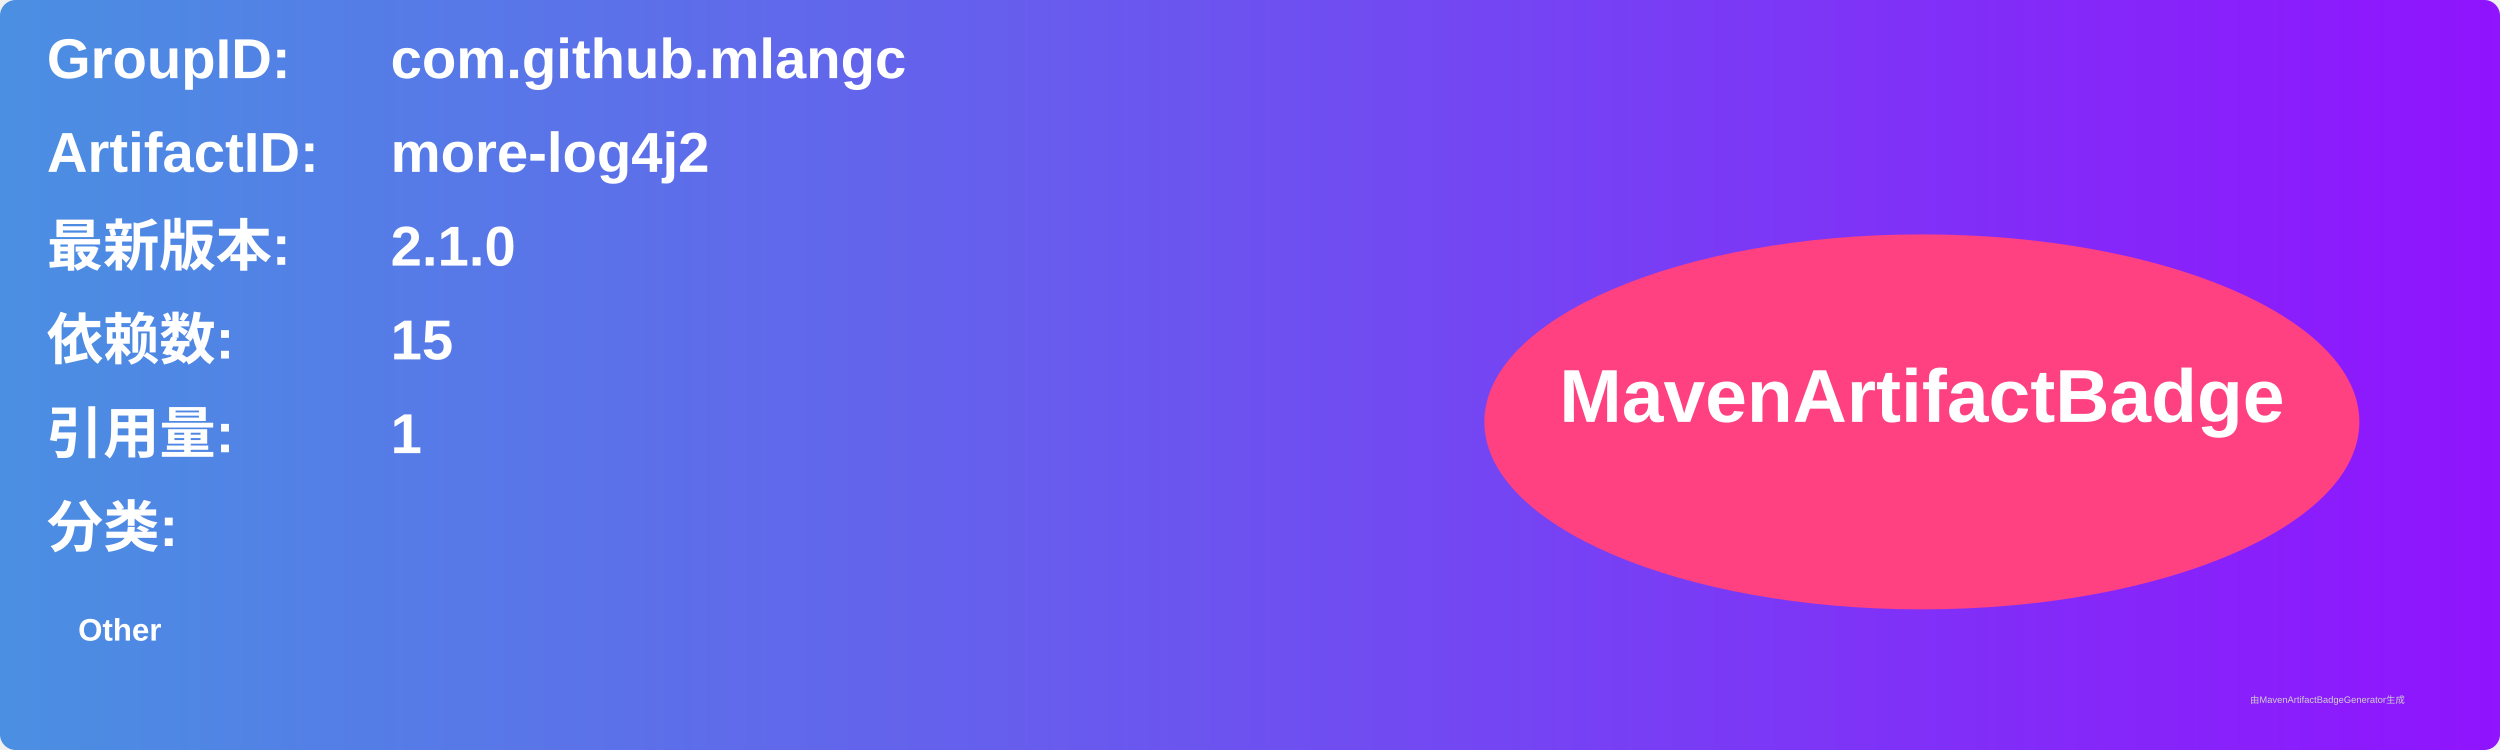
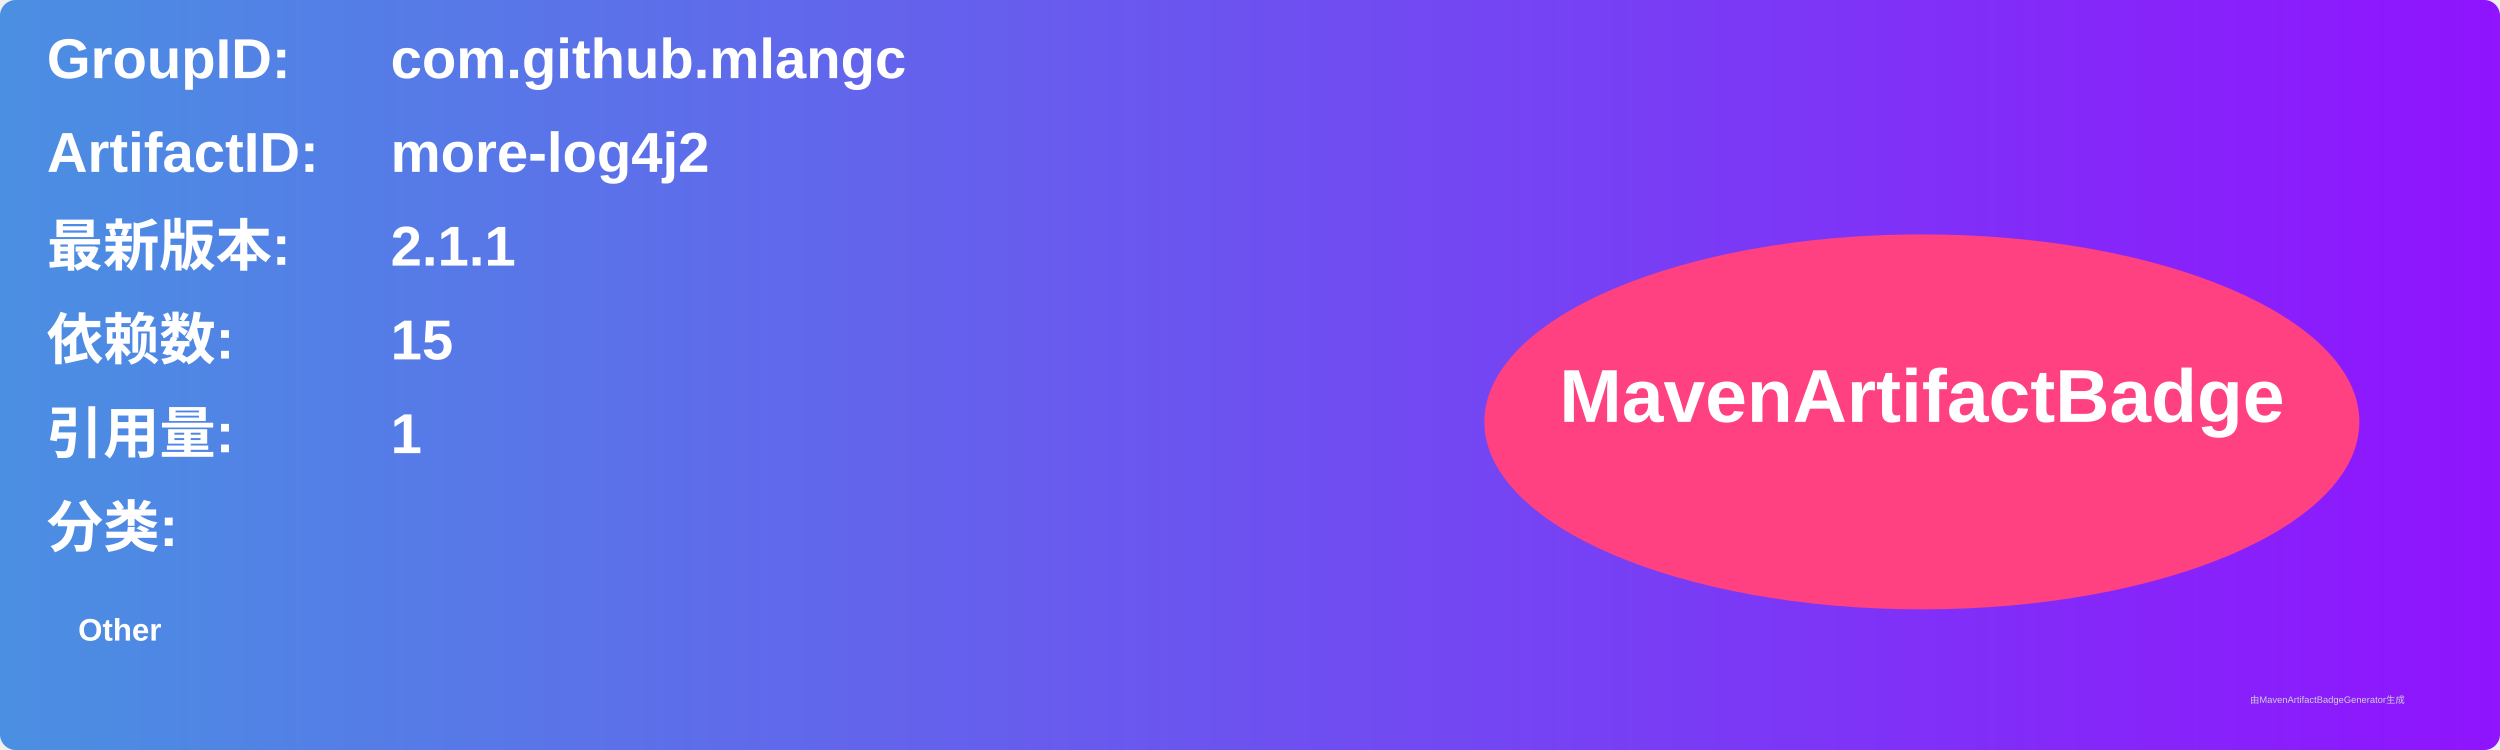
<svg xmlns="http://www.w3.org/2000/svg" width="800" height="240" viewBox="0 0 800 240">
  <linearGradient id="grad" x1="0%" y1="0%" x2="100%" y2="0%">
    <stop offset="0%" stop-color="#4a90e2" />
    <stop offset="100%" stop-color="#9013fe" />
  </linearGradient>
  <rect width="100%" height="100%" rx="5" ry="5" fill="url(#grad)" />
  <g transform="translate(15, 15)">
    <text x="0" y="10" font-family="Arial" font-size="18" fill="white" font-weight="bold" width="260">GroupID:</text>
    <text x="110" y="10" font-family="Arial" font-size="18" fill="white" font-weight="bold" width="460">com.github.mlangc</text>
    <text x="0" y="40" font-family="Arial" font-size="18" fill="white" font-weight="bold" width="260">ArtifactID:</text>
    <text x="110" y="40" font-family="Arial" font-size="18" fill="white" font-weight="bold" width="460">more-log4j2</text>
    <text x="0" y="70" font-family="Arial" font-size="18" fill="white" font-weight="bold">最新版本:</text>
    <text x="110" y="70" font-family="Arial" font-size="18" fill="white" font-weight="bold">
-       <tspan font-weight="bold">2.1.0</tspan>
+       <tspan font-weight="bold">2.1.1</tspan>
    </text>
    <text x="0" y="100" font-family="Arial" font-size="18" fill="white" font-weight="bold">依赖数: </text>
    <text x="110" y="100" font-family="Arial" font-size="18" fill="white">
      <tspan font-weight="bold">15</tspan>
    </text>
    <text x="0" y="130" font-family="Arial" font-size="18" fill="white" font-weight="bold">引用量: </text>
    <text x="110" y="130" font-family="Arial" font-size="18" fill="white">
      <tspan font-weight="bold">1</tspan>
    </text>
    <text x="0" y="160" font-family="Arial" font-size="18" fill="white" font-weight="bold">分类:</text>
    <text x="10" y="190" font-family="Arial" font-size="10" fill="white">
      <tspan font-weight="bold">Other</tspan>
    </text>
    <ellipse cx="600" cy="120" rx="140" ry="60" fill="#ff4081" />
    <text x="600" y="120" text-anchor="middle" font-family="Arial" font-size="24" fill="white" font-weight="bold">MavenArtifactBadge</text>
  </g>
  <text x="720" y="225" font-family="Arial" font-size="3" fill="#d0d0d0">由MavenArtifactBadgeGenerator生成</text>
</svg>
